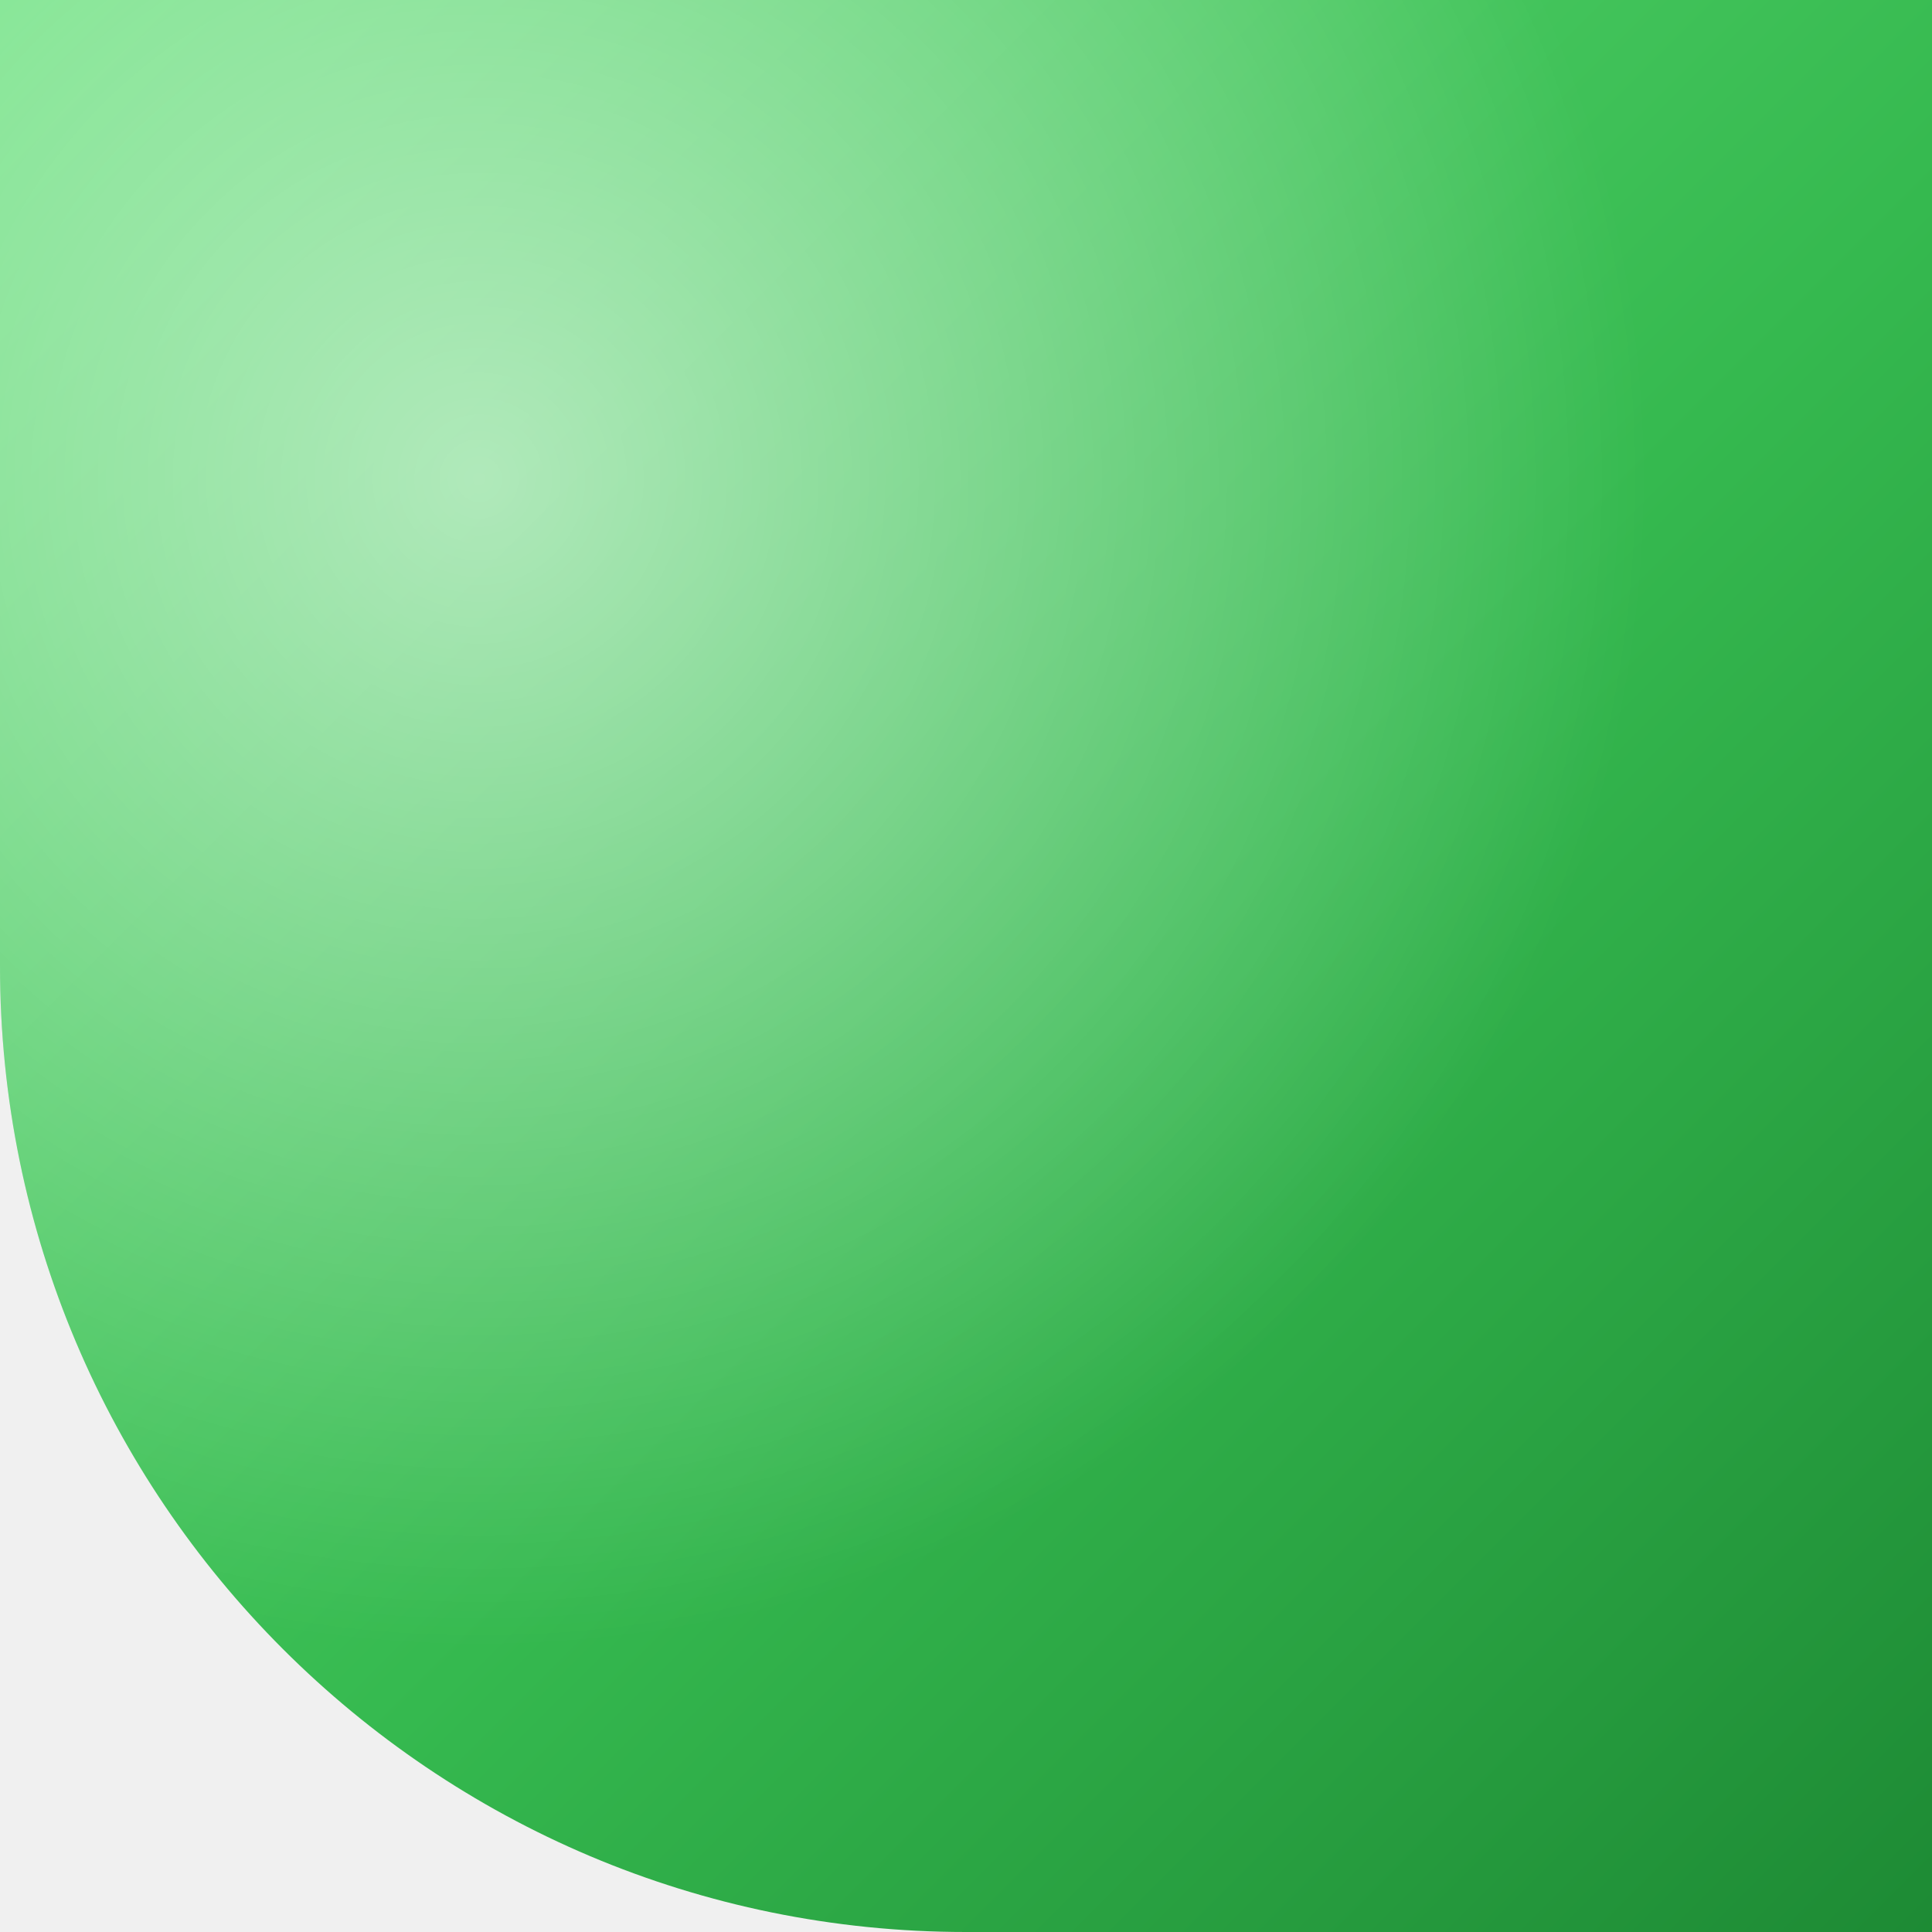
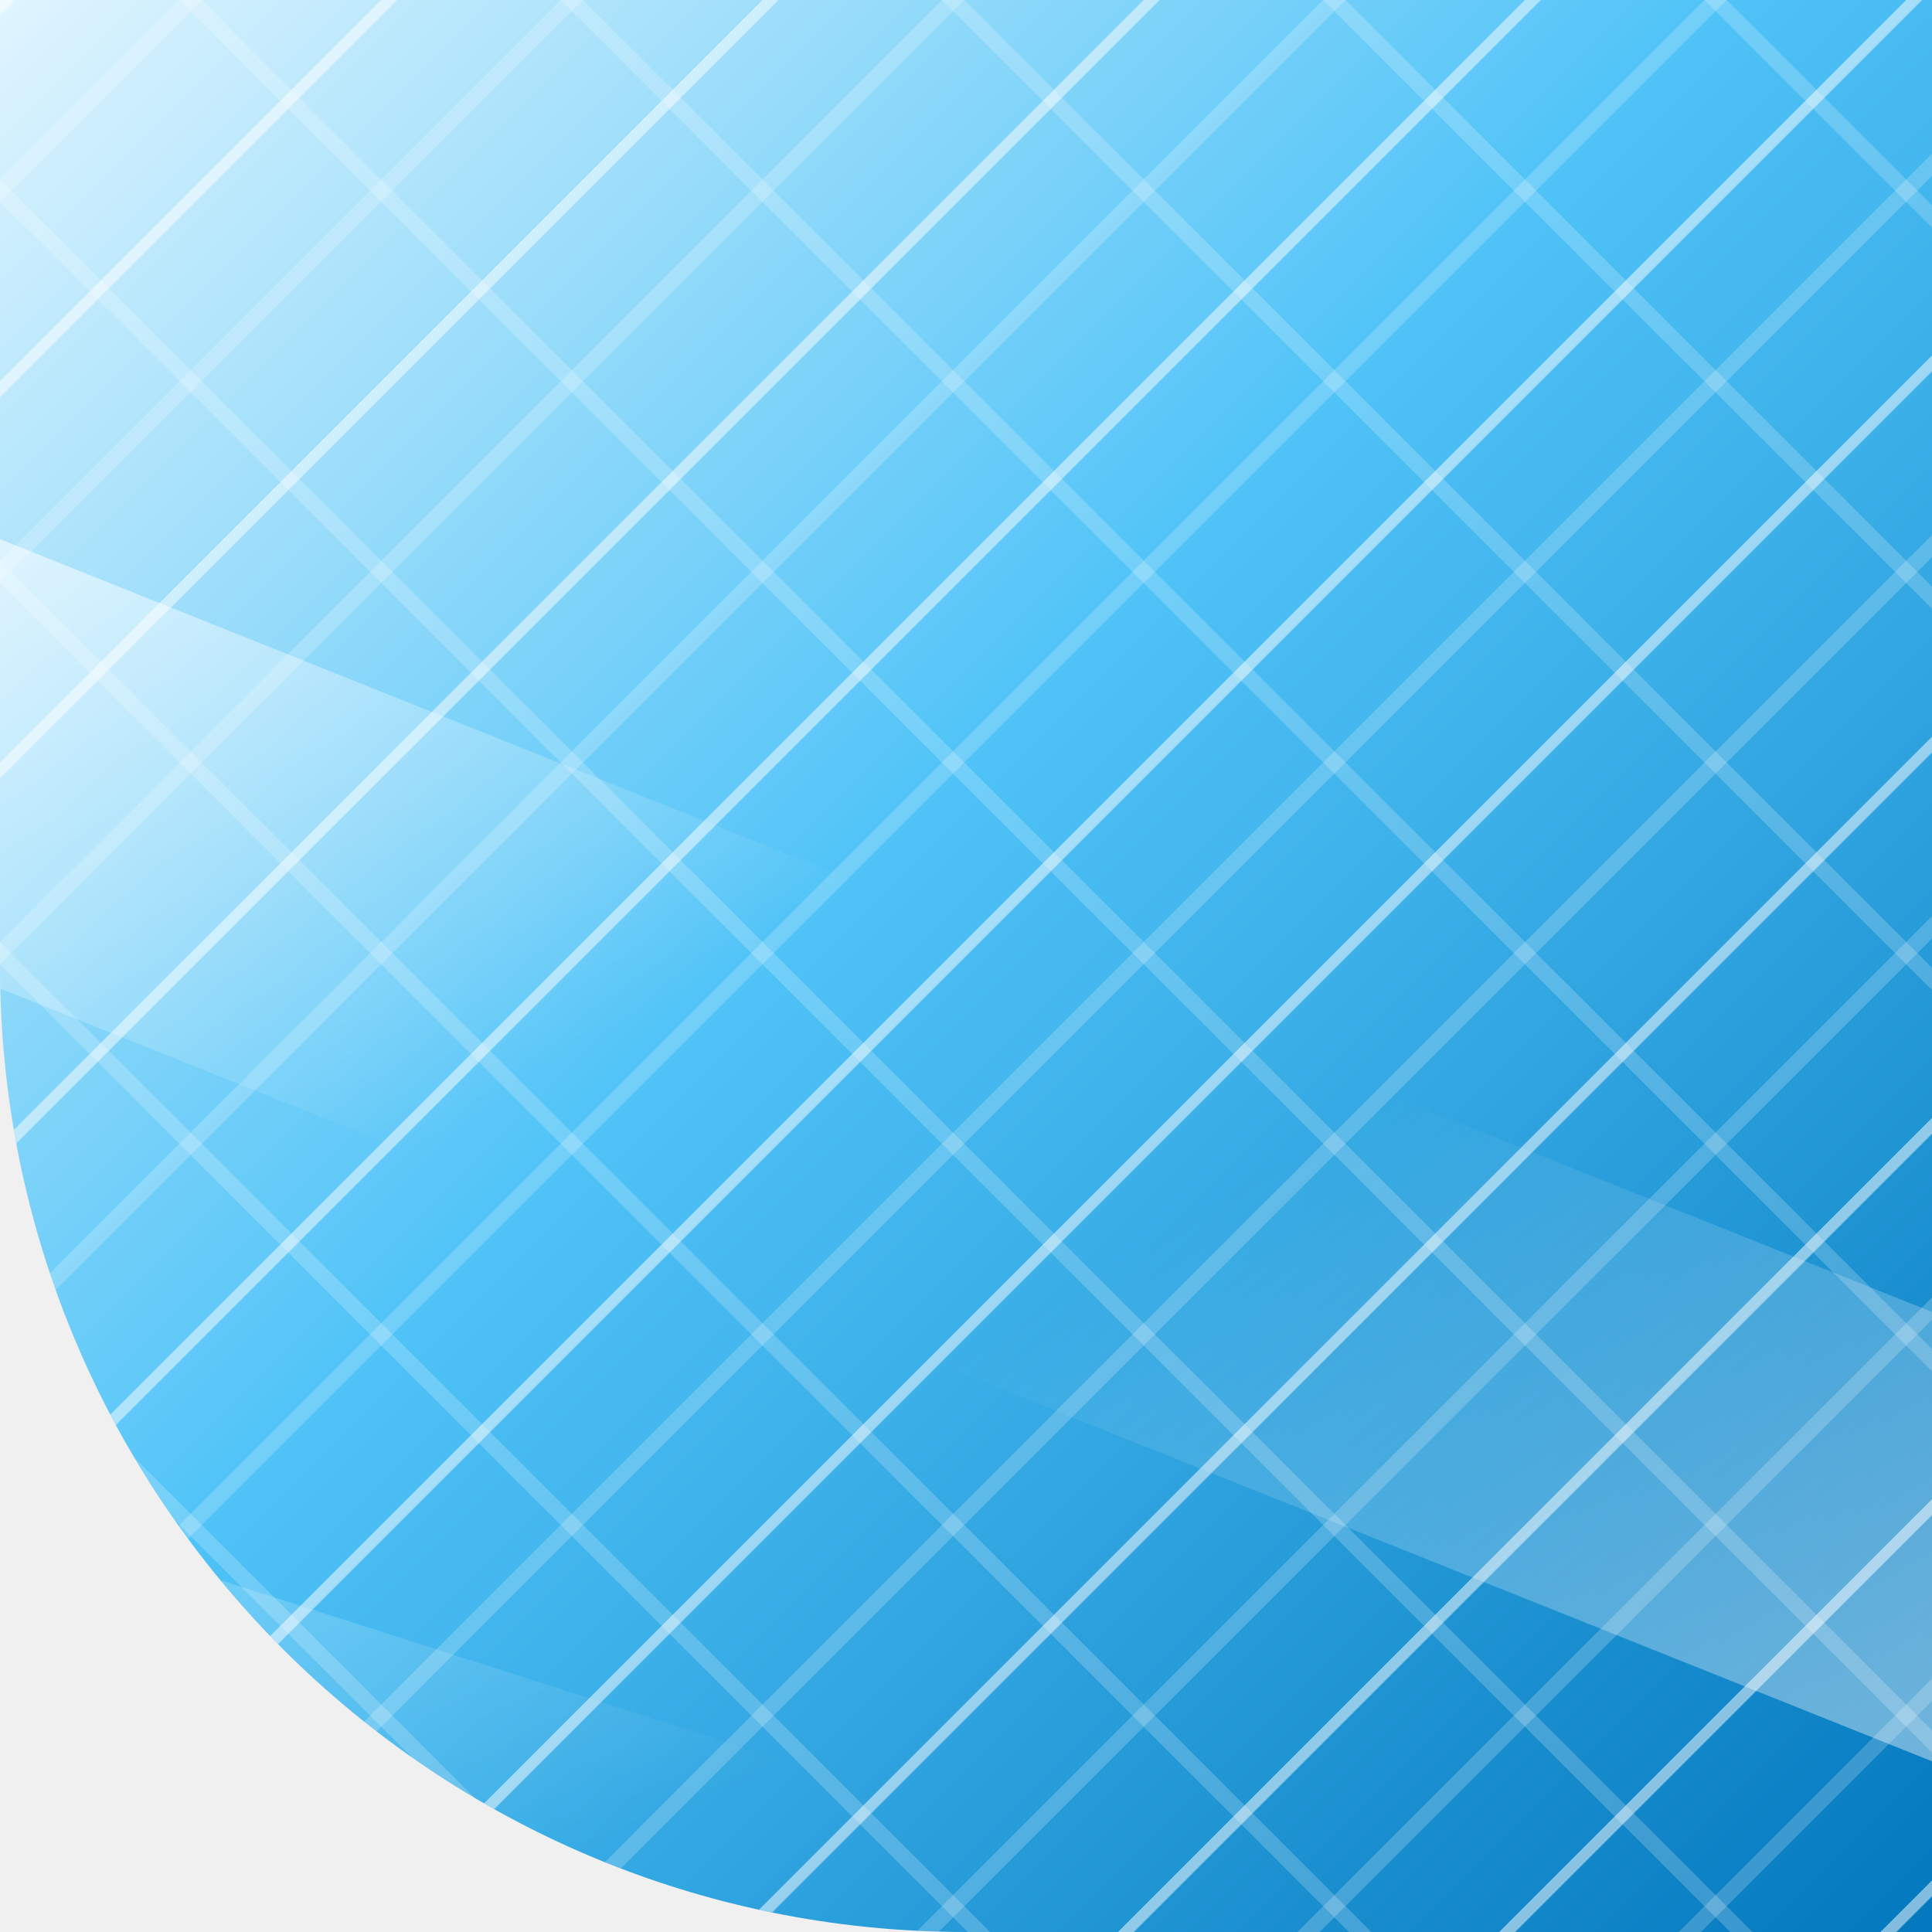
<svg xmlns="http://www.w3.org/2000/svg" width="86" height="86" viewBox="0 0 86 86">
  <defs>
-     <linearGradient id="g5" x1="0" y1="0" x2="1" y2="1">
-       <stop offset="0" stop-color="#66E07A" />
-       <stop offset="0.55" stop-color="#35B94F" />
-       <stop offset="1" stop-color="#1D8A34" />
+     <clipPath id="shape">
+       <path d="M 0 0 L 86.0 0 L 86.0 86.0 L 0 86.0 Z M 43 86 A 43.0 43.0 0 0 1 0.0 43.0 L 0 86 Z" fill-rule="evenodd" />
+     </clipPath>
+     <linearGradient id="bg" x1="0" y1="0" x2="1" y2="1">
+       <stop offset="0%" stop-color="#E1F5FE" />
+       <stop offset="45%" stop-color="#4FC3F7" />
+       <stop offset="100%" stop-color="#0277BD" />
    </linearGradient>
-     <radialGradient id="h5" cx="0.25" cy="0.25" r="0.6">
-       <stop offset="0" stop-color="#FFFFFF" stop-opacity="0.55" />
-       <stop offset="1" stop-color="#FFFFFF" stop-opacity="0" />
-     </radialGradient>
+     <pattern id="prism" width="12" height="12" patternUnits="userSpaceOnUse" patternTransform="rotate(45)">
+       <g fill="none" stroke="#FFFFFF">
+         <path d="M 0 0 L 0 12" stroke-width="1" opacity="0.5" />
+         <path d="M 0 6 L 12 6" stroke-width="0.7" opacity="0.2" />
+         <path d="M 6 0 L 6 12" stroke-width="0.7" opacity="0.2" />
+       </g>
+     </pattern>
+     <linearGradient id="streak" x1="0" y1="0" x2="1" y2="1">
+       <stop offset="0%" stop-color="#FFFFFF" stop-opacity="0.7" />
+       <stop offset="40%" stop-color="#FFFFFF" stop-opacity="0" />
+       <stop offset="60%" stop-color="#FFFFFF" stop-opacity="0" />
+       <stop offset="100%" stop-color="#FFFFFF" stop-opacity="0.45" />
+     </linearGradient>
  </defs>
-   <path d="M 0 0 L 86.0 0 L 86.0 86.0 L 0 86.0 Z M 43 86 A 43.0 43.0 0 0 1 0.0 43.0 L 0 86 Z" fill="url(#g5)" fill-rule="evenodd" />
-   <path d="M 0 0 L 86.0 0 L 86.0 86.0 L 0 86.0 Z M 43 86 A 43.0 43.0 0 0 1 0.0 43.0 L 0 86 Z" fill="url(#h5)" fill-rule="evenodd" />
+   <g clip-path="url(#shape)">
+     <rect width="86" height="86" fill="url(#bg)" />
+     <rect width="86" height="86" fill="url(#prism)" />
+     <path d="M -10 20 L 90 60 L 90 80 L -10 40 Z" fill="url(#streak)" />
+     <path d="M -10 64 L 90 96 L 90 106 L -10 74 Z" fill="url(#streak)" opacity="0.5" />
+   </g>
</svg>
